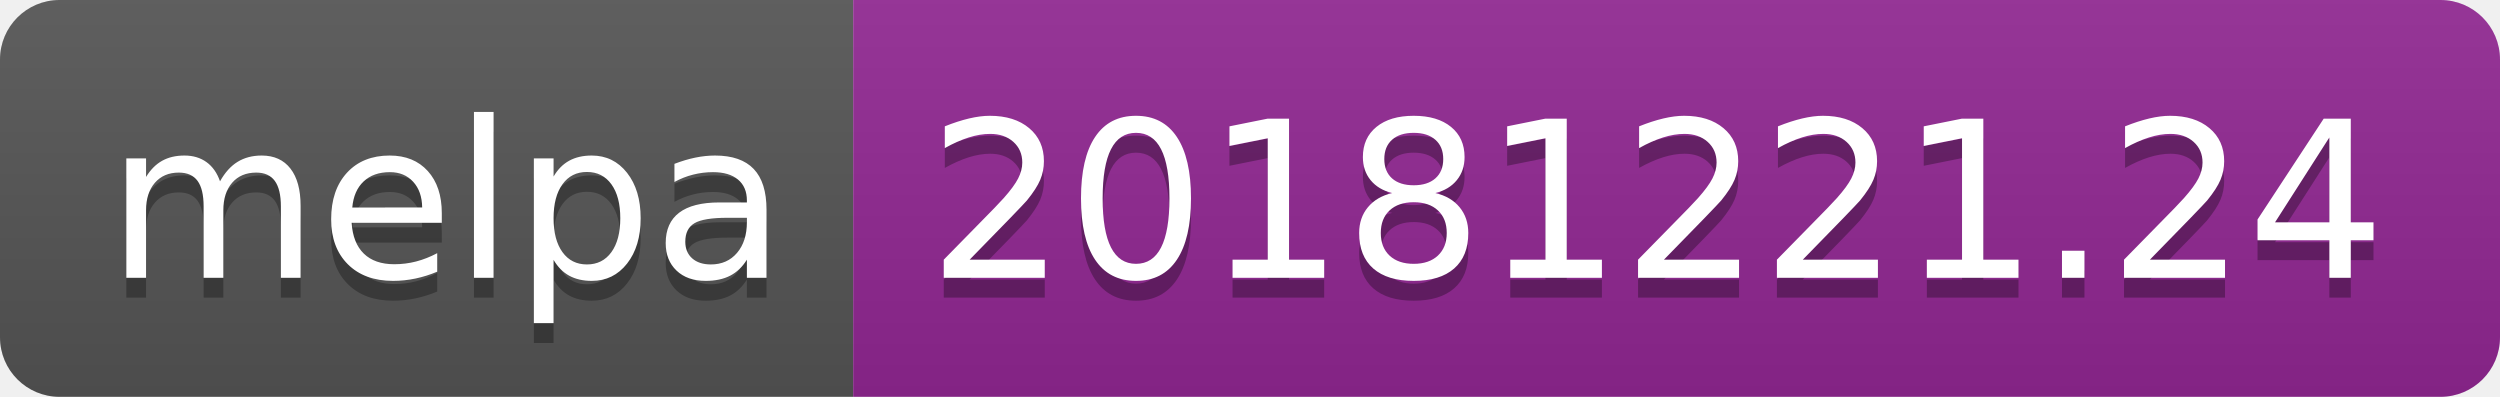
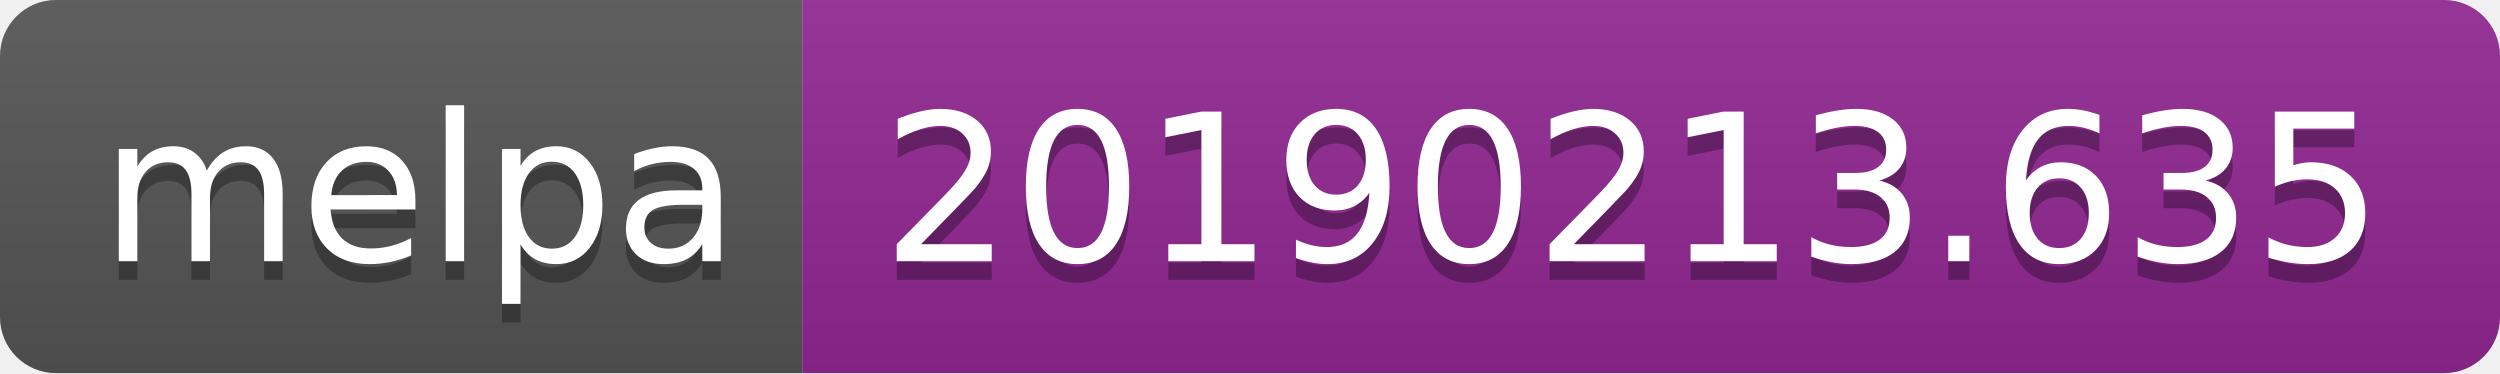
- <svg xmlns="http://www.w3.org/2000/svg" width="126" height="20">
+ <svg xmlns="http://www.w3.org/2000/svg" width="134" height="20">
  <linearGradient id="b" x2="0" y2="100%">
    <stop offset="0" stop-color="#bbb" stop-opacity=".1" />
    <stop offset="1" stop-opacity=".1" />
  </linearGradient>
  <clipPath id="a">
-     <rect width="126" height="20" rx="3" fill="#fff" />
+     <rect width="134" height="20" rx="3" fill="#fff" />
  </clipPath>
  <g clip-path="url(#a)">
    <path fill="#555" d="M0 0h43v20H0z" />
-     <path fill="#922793" d="M43 0h83v20H43z" />
-     <path fill="url(#b)" d="M0 0h126v20H0z" />
+     <path fill="#922793" d="M43 0h91v20H43z" />
+     <path fill="url(#b)" d="M0 0h134v20H0z" />
  </g>
  <g fill="#fff" text-anchor="middle" font-family="DejaVu Sans,Verdana,Geneva,sans-serif" font-size="110">
    <text x="225" y="150" fill="#010101" fill-opacity=".3" transform="scale(.1)" textLength="330">melpa</text>
    <text x="225" y="140" transform="scale(.1)" textLength="330">melpa</text>
-     <text x="835" y="150" fill="#010101" fill-opacity=".3" transform="scale(.1)" textLength="730">20181221.24</text>
-     <text x="835" y="140" transform="scale(.1)" textLength="730">20181221.24</text>
+     <text x="875" y="150" fill="#010101" fill-opacity=".3" transform="scale(.1)" textLength="810">20190213.635</text>
+     <text x="875" y="140" transform="scale(.1)" textLength="810">20190213.635</text>
  </g>
</svg>
